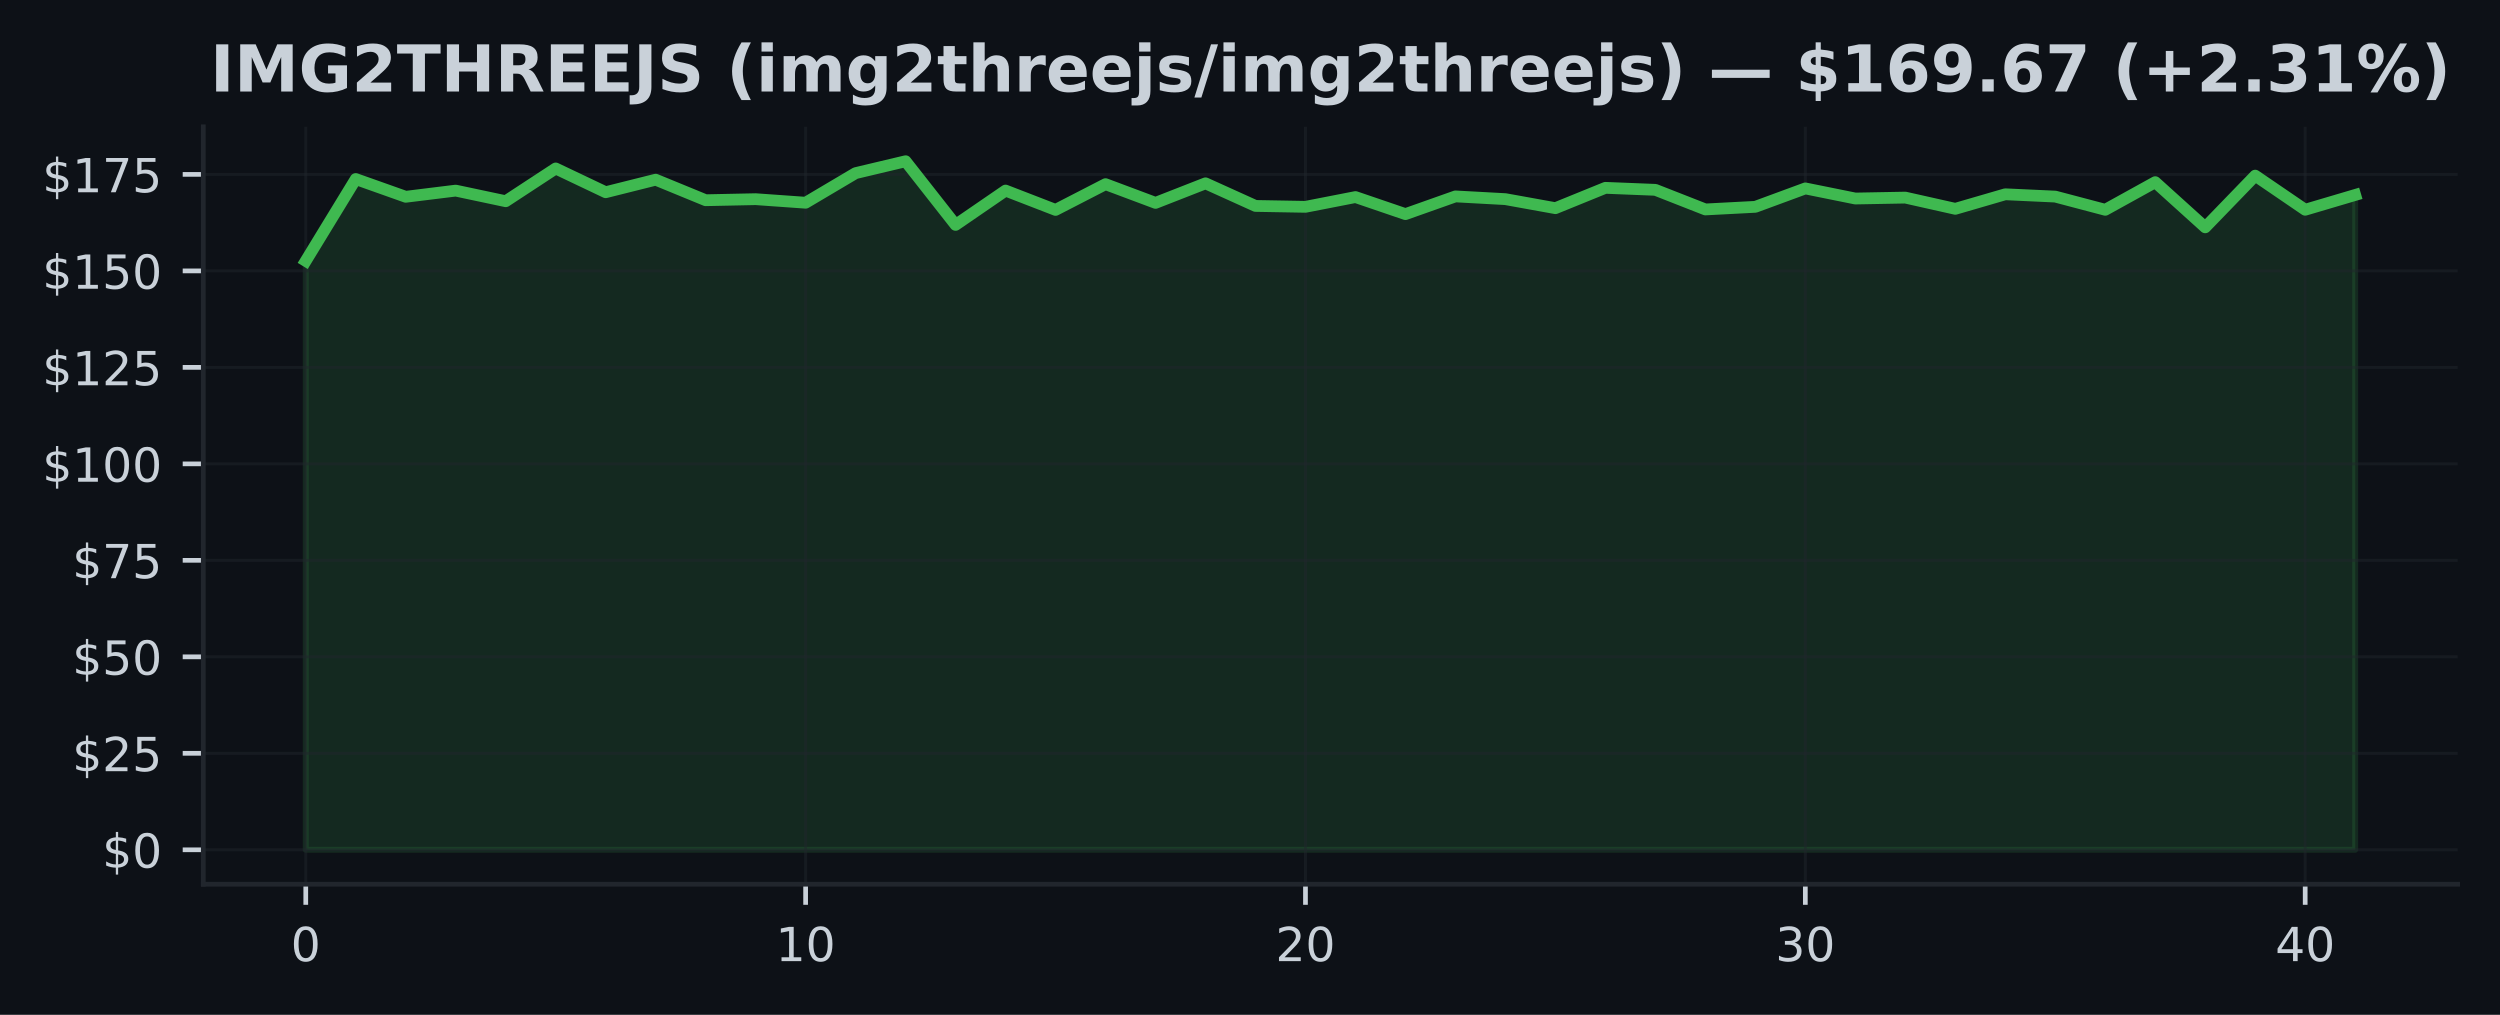
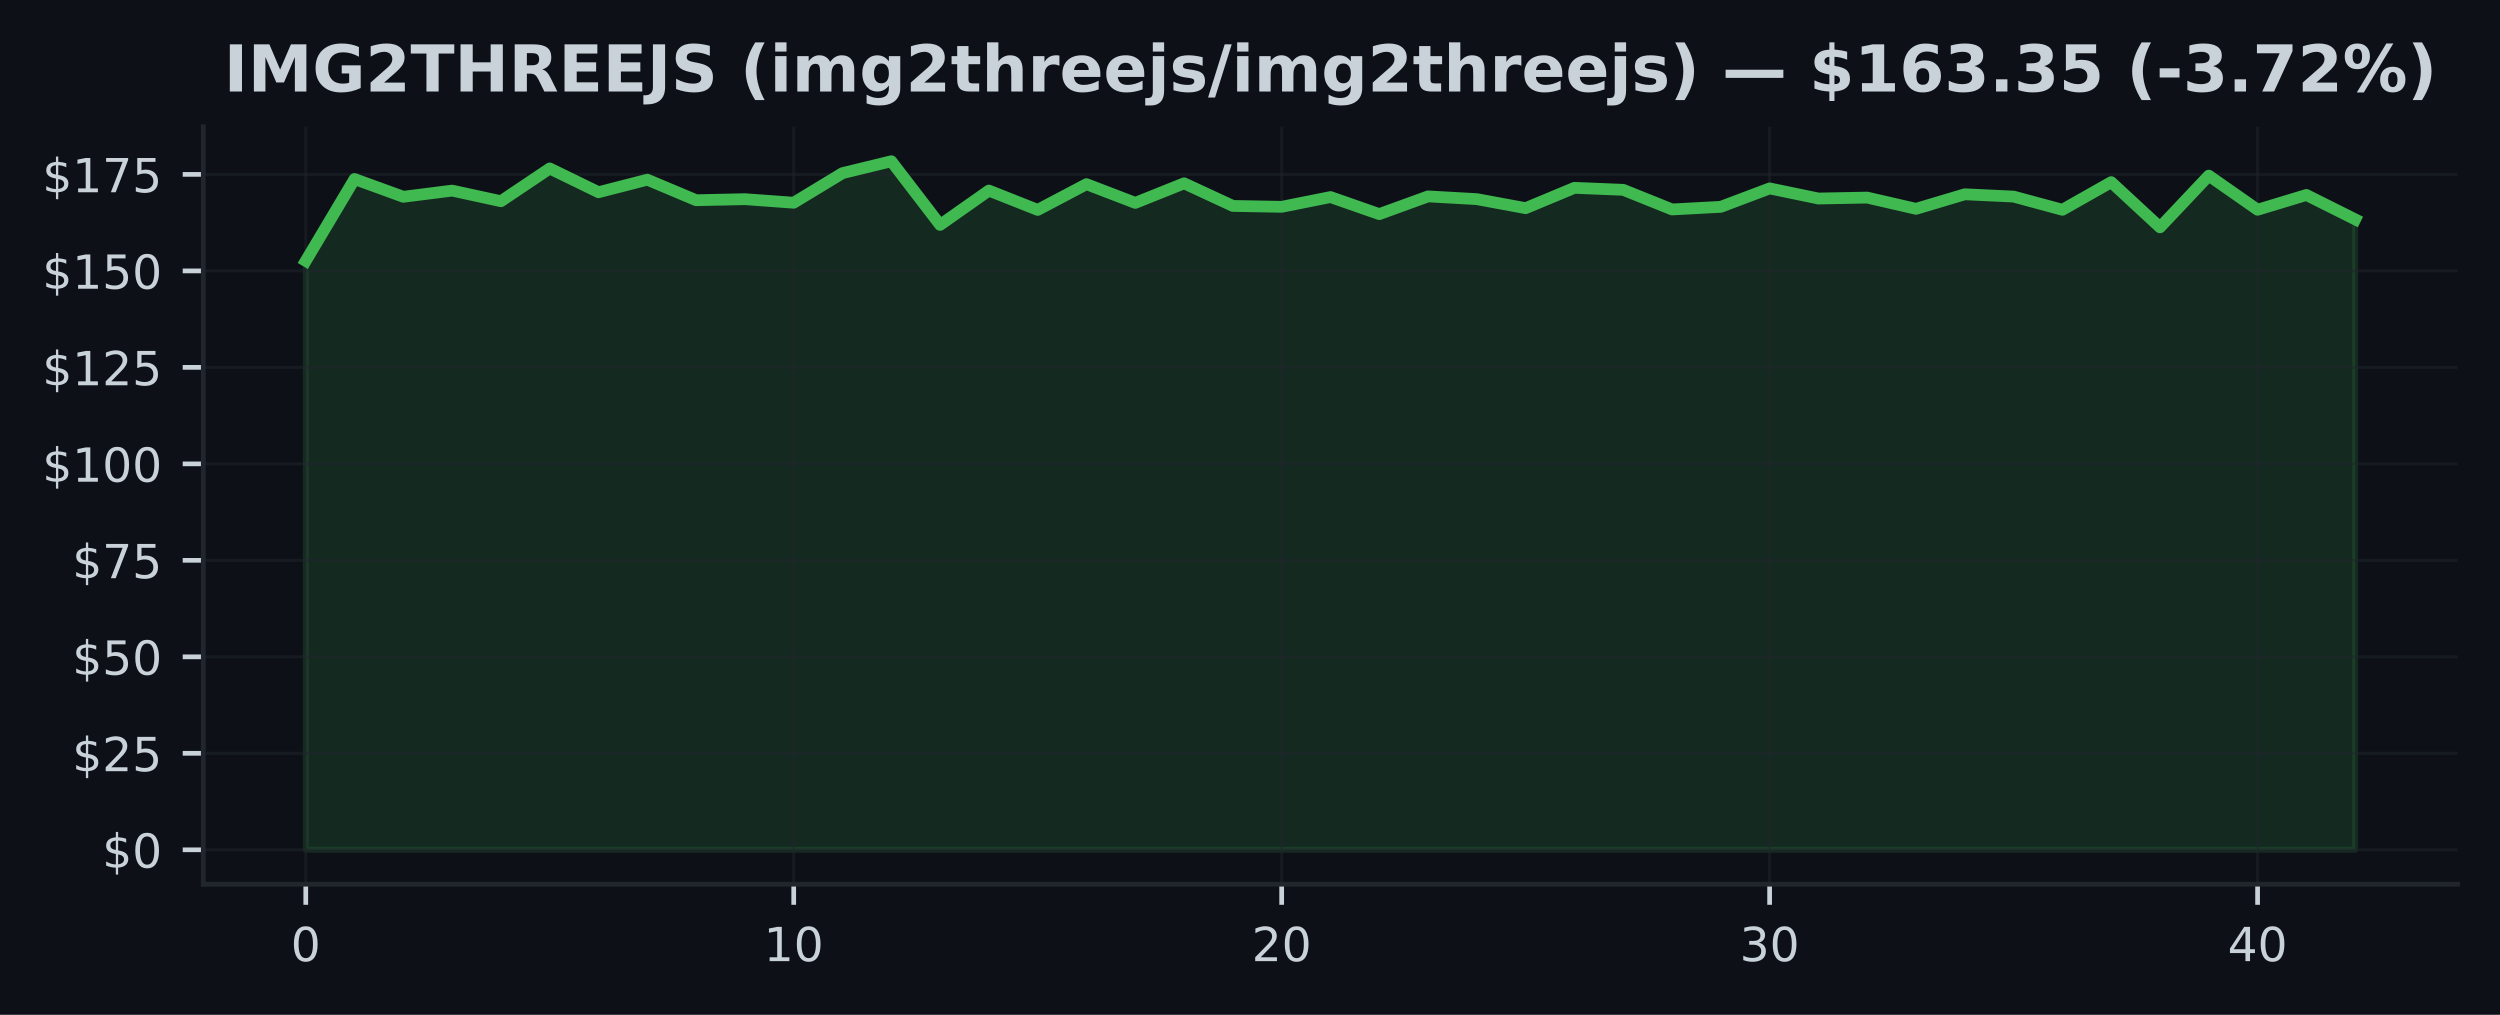
<svg xmlns="http://www.w3.org/2000/svg" xmlns:xlink="http://www.w3.org/1999/xlink" width="425pt" height="172.518pt" viewBox="0 0 425 172.518" version="1.1">
  <defs>
    <style type="text/css">*{stroke-linejoin: round; stroke-linecap: butt}</style>
  </defs>
  <g id="figure_1">
    <g id="patch_1">
      <path d="M 0 172.518  L 425 172.518  L 425 0  L 0 0  z " style="fill: #0d1117" />
    </g>
    <g id="axes_1">
      <g id="patch_2">
        <path d="M 34.56 150.318  L 417.8 150.318  L 417.8 21.558  L 34.56 21.558  z " style="fill: #0d1117" />
      </g>
      <g id="FillBetweenPolyCollection_1">
        <defs>
-           <path id="md3e857bf17" d="M 51.98 -28.053  L 51.98 -128.16  L 60.478 -142.083  L 68.975 -139.065  L 77.473 -140.114  L 85.97 -138.31  L 94.468 -143.88  L 102.965 -139.839  L 111.463 -141.971  L 119.96 -138.481  L 128.458 -138.658  L 136.956 -138.054  L 145.453 -143.086  L 153.951 -145.107  L 162.448 -134.288  L 170.946 -140.121  L 179.443 -136.834  L 187.941 -141.21  L 196.439 -138.028  L 204.936 -141.354  L 213.434 -137.51  L 221.931 -137.359  L 230.429 -139.019  L 238.926 -136.119  L 247.424 -139.13  L 255.921 -138.664  L 264.419 -137.129  L 272.917 -140.587  L 281.414 -140.246  L 289.912 -136.913  L 298.409 -137.359  L 306.907 -140.488  L 315.404 -138.769  L 323.902 -138.927  L 332.4 -137.018  L 340.897 -139.491  L 349.395 -139.097  L 357.892 -136.854  L 366.39 -141.551  L 374.887 -133.875  L 383.385 -142.66  L 391.882 -136.86  L 400.38 -139.373  L 400.38 -28.053  L 400.38 -28.053  L 391.882 -28.053  L 383.385 -28.053  L 374.887 -28.053  L 366.39 -28.053  L 357.892 -28.053  L 349.395 -28.053  L 340.897 -28.053  L 332.4 -28.053  L 323.902 -28.053  L 315.404 -28.053  L 306.907 -28.053  L 298.409 -28.053  L 289.912 -28.053  L 281.414 -28.053  L 272.917 -28.053  L 264.419 -28.053  L 255.921 -28.053  L 247.424 -28.053  L 238.926 -28.053  L 230.429 -28.053  L 221.931 -28.053  L 213.434 -28.053  L 204.936 -28.053  L 196.439 -28.053  L 187.941 -28.053  L 179.443 -28.053  L 170.946 -28.053  L 162.448 -28.053  L 153.951 -28.053  L 145.453 -28.053  L 136.956 -28.053  L 128.458 -28.053  L 119.96 -28.053  L 111.463 -28.053  L 102.965 -28.053  L 94.468 -28.053  L 85.97 -28.053  L 77.473 -28.053  L 68.975 -28.053  L 60.478 -28.053  L 51.98 -28.053  z " style="stroke: #3fb950; stroke-opacity: 0.15" />
+           <path id="m9300ed0bd0" d="M 51.98 -28.053  L 51.98 -128.16  L 60.275 -142.083  L 68.57 -139.065  L 76.866 -140.114  L 85.161 -138.31  L 93.456 -143.88  L 101.751 -139.839  L 110.047 -141.971  L 118.342 -138.481  L 126.637 -138.658  L 134.932 -138.054  L 143.228 -143.086  L 151.523 -145.107  L 159.818 -134.288  L 168.113 -140.121  L 176.409 -136.834  L 184.704 -141.21  L 192.999 -138.028  L 201.294 -141.354  L 209.59 -137.51  L 217.885 -137.359  L 226.18 -139.019  L 234.475 -136.119  L 242.77 -139.13  L 251.066 -138.664  L 259.361 -137.129  L 267.656 -140.587  L 275.951 -140.246  L 284.247 -136.913  L 292.542 -137.359  L 300.837 -140.488  L 309.132 -138.769  L 317.428 -138.927  L 325.723 -137.018  L 334.018 -139.491  L 342.313 -139.097  L 350.609 -136.854  L 358.904 -141.551  L 367.199 -133.875  L 375.494 -142.66  L 383.79 -136.86  L 392.085 -139.373  L 400.38 -135.226  L 400.38 -28.053  L 400.38 -28.053  L 392.085 -28.053  L 383.79 -28.053  L 375.494 -28.053  L 367.199 -28.053  L 358.904 -28.053  L 350.609 -28.053  L 342.313 -28.053  L 334.018 -28.053  L 325.723 -28.053  L 317.428 -28.053  L 309.132 -28.053  L 300.837 -28.053  L 292.542 -28.053  L 284.247 -28.053  L 275.951 -28.053  L 267.656 -28.053  L 259.361 -28.053  L 251.066 -28.053  L 242.77 -28.053  L 234.475 -28.053  L 226.18 -28.053  L 217.885 -28.053  L 209.59 -28.053  L 201.294 -28.053  L 192.999 -28.053  L 184.704 -28.053  L 176.409 -28.053  L 168.113 -28.053  L 159.818 -28.053  L 151.523 -28.053  L 143.228 -28.053  L 134.932 -28.053  L 126.637 -28.053  L 118.342 -28.053  L 110.047 -28.053  L 101.751 -28.053  L 93.456 -28.053  L 85.161 -28.053  L 76.866 -28.053  L 68.57 -28.053  L 60.275 -28.053  L 51.98 -28.053  z " style="stroke: #3fb950; stroke-opacity: 0.15" />
        </defs>
-         <g clip-path="url(#pb51c1e9054)">
-           <use xlink:href="#md3e857bf17" x="0" y="172.518" style="fill: #3fb950; fill-opacity: 0.15; stroke: #3fb950; stroke-opacity: 0.15" />
+         <g clip-path="url(#p57187bb197)">
+           <use xlink:href="#m9300ed0bd0" x="0" y="172.518" style="fill: #3fb950; fill-opacity: 0.15; stroke: #3fb950; stroke-opacity: 0.15" />
        </g>
      </g>
      <g id="matplotlib.axis_1">
        <g id="xtick_1">
          <g id="line2d_1">
-             <path d="M 51.98 150.318  L 51.98 21.558  " clip-path="url(#pb51c1e9054)" style="fill: none; stroke: #21262d; stroke-opacity: 0.5; stroke-width: 0.5; stroke-linecap: square" />
+             <path d="M 51.98 150.318  L 51.98 21.558  " clip-path="url(#p57187bb197)" style="fill: none; stroke: #21262d; stroke-opacity: 0.5; stroke-width: 0.5; stroke-linecap: square" />
          </g>
          <g id="line2d_2">
            <defs>
-               <path id="m9352daa80b" d="M 0 0  L 0 3.5  " style="stroke: #c9d1d9; stroke-width: 0.8" />
+               <path id="mcc1b4c537c" d="M 0 0  L 0 3.5  " style="stroke: #c9d1d9; stroke-width: 0.8" />
            </defs>
            <g>
-               <use xlink:href="#m9352daa80b" x="51.98" y="150.318" style="fill: #c9d1d9; stroke: #c9d1d9; stroke-width: 0.8" />
+               <use xlink:href="#mcc1b4c537c" x="51.98" y="150.318" style="fill: #c9d1d9; stroke: #c9d1d9; stroke-width: 0.8" />
            </g>
          </g>
          <g id="text_1">
            <g style="fill: #c9d1d9" transform="translate(49.435 163.3964) scale(0.08 -0.08)">
              <defs>
                <path id="DejaVuSans-13" d="M 2034 4250  Q 1547 4250 1301 3770  Q 1056 3291 1056 2328  Q 1056 1369 1301 889  Q 1547 409 2034 409  Q 2525 409 2770 889  Q 3016 1369 3016 2328  Q 3016 3291 2770 3770  Q 2525 4250 2034 4250  z M 2034 4750  Q 2819 4750 3233 4129  Q 3647 3509 3647 2328  Q 3647 1150 3233 529  Q 2819 -91 2034 -91  Q 1250 -91 836 529  Q 422 1150 422 2328  Q 422 3509 836 4129  Q 1250 4750 2034 4750  z " transform="scale(0.015625)" />
              </defs>
              <use xlink:href="#DejaVuSans-13" />
            </g>
          </g>
        </g>
        <g id="xtick_2">
          <g id="line2d_3">
-             <path d="M 136.956 150.318  L 136.956 21.558  " clip-path="url(#pb51c1e9054)" style="fill: none; stroke: #21262d; stroke-opacity: 0.5; stroke-width: 0.5; stroke-linecap: square" />
+             <path d="M 134.932 150.318  L 134.932 21.558  " clip-path="url(#p57187bb197)" style="fill: none; stroke: #21262d; stroke-opacity: 0.5; stroke-width: 0.5; stroke-linecap: square" />
          </g>
          <g id="line2d_4">
            <g>
-               <use xlink:href="#m9352daa80b" x="136.956" y="150.318" style="fill: #c9d1d9; stroke: #c9d1d9; stroke-width: 0.8" />
+               <use xlink:href="#mcc1b4c537c" x="134.932" y="150.318" style="fill: #c9d1d9; stroke: #c9d1d9; stroke-width: 0.8" />
            </g>
          </g>
          <g id="text_2">
-             <g style="fill: #c9d1d9" transform="translate(131.8656 163.3964) scale(0.08 -0.08)">
+             <g style="fill: #c9d1d9" transform="translate(129.8424 163.3964) scale(0.08 -0.08)">
              <defs>
                <path id="DejaVuSans-14" d="M 794 531  L 1825 531  L 1825 4091  L 703 3866  L 703 4441  L 1819 4666  L 2450 4666  L 2450 531  L 3481 531  L 3481 0  L 794 0  L 794 531  z " transform="scale(0.015625)" />
              </defs>
              <use xlink:href="#DejaVuSans-14" />
              <use xlink:href="#DejaVuSans-13" transform="translate(63.625 0)" />
            </g>
          </g>
        </g>
        <g id="xtick_3">
          <g id="line2d_5">
-             <path d="M 221.931 150.318  L 221.931 21.558  " clip-path="url(#pb51c1e9054)" style="fill: none; stroke: #21262d; stroke-opacity: 0.5; stroke-width: 0.5; stroke-linecap: square" />
+             <path d="M 217.885 150.318  L 217.885 21.558  " clip-path="url(#p57187bb197)" style="fill: none; stroke: #21262d; stroke-opacity: 0.5; stroke-width: 0.5; stroke-linecap: square" />
          </g>
          <g id="line2d_6">
            <g>
-               <use xlink:href="#m9352daa80b" x="221.931" y="150.318" style="fill: #c9d1d9; stroke: #c9d1d9; stroke-width: 0.8" />
+               <use xlink:href="#mcc1b4c537c" x="217.885" y="150.318" style="fill: #c9d1d9; stroke: #c9d1d9; stroke-width: 0.8" />
            </g>
          </g>
          <g id="text_3">
-             <g style="fill: #c9d1d9" transform="translate(216.8412 163.3964) scale(0.08 -0.08)">
+             <g style="fill: #c9d1d9" transform="translate(212.7948 163.3964) scale(0.08 -0.08)">
              <defs>
                <path id="DejaVuSans-15" d="M 1228 531  L 3431 531  L 3431 0  L 469 0  L 469 531  Q 828 903 1448 1529  Q 2069 2156 2228 2338  Q 2531 2678 2651 2914  Q 2772 3150 2772 3378  Q 2772 3750 2511 3984  Q 2250 4219 1831 4219  Q 1534 4219 1204 4116  Q 875 4013 500 3803  L 500 4441  Q 881 4594 1212 4672  Q 1544 4750 1819 4750  Q 2544 4750 2975 4387  Q 3406 4025 3406 3419  Q 3406 3131 3298 2873  Q 3191 2616 2906 2266  Q 2828 2175 2409 1742  Q 1991 1309 1228 531  z " transform="scale(0.015625)" />
              </defs>
              <use xlink:href="#DejaVuSans-15" />
              <use xlink:href="#DejaVuSans-13" transform="translate(63.625 0)" />
            </g>
          </g>
        </g>
        <g id="xtick_4">
          <g id="line2d_7">
-             <path d="M 306.907 150.318  L 306.907 21.558  " clip-path="url(#pb51c1e9054)" style="fill: none; stroke: #21262d; stroke-opacity: 0.5; stroke-width: 0.5; stroke-linecap: square" />
+             <path d="M 300.837 150.318  L 300.837 21.558  " clip-path="url(#p57187bb197)" style="fill: none; stroke: #21262d; stroke-opacity: 0.5; stroke-width: 0.5; stroke-linecap: square" />
          </g>
          <g id="line2d_8">
            <g>
-               <use xlink:href="#m9352daa80b" x="306.907" y="150.318" style="fill: #c9d1d9; stroke: #c9d1d9; stroke-width: 0.8" />
+               <use xlink:href="#mcc1b4c537c" x="300.837" y="150.318" style="fill: #c9d1d9; stroke: #c9d1d9; stroke-width: 0.8" />
            </g>
          </g>
          <g id="text_4">
-             <g style="fill: #c9d1d9" transform="translate(301.8168 163.3964) scale(0.08 -0.08)">
+             <g style="fill: #c9d1d9" transform="translate(295.7471 163.3964) scale(0.08 -0.08)">
              <defs>
                <path id="DejaVuSans-16" d="M 2597 2516  Q 3050 2419 3304 2112  Q 3559 1806 3559 1356  Q 3559 666 3084 287  Q 2609 -91 1734 -91  Q 1441 -91 1130 -33  Q 819 25 488 141  L 488 750  Q 750 597 1062 519  Q 1375 441 1716 441  Q 2309 441 2620 675  Q 2931 909 2931 1356  Q 2931 1769 2642 2001  Q 2353 2234 1838 2234  L 1294 2234  L 1294 2753  L 1863 2753  Q 2328 2753 2575 2939  Q 2822 3125 2822 3475  Q 2822 3834 2567 4026  Q 2313 4219 1838 4219  Q 1578 4219 1281 4162  Q 984 4106 628 3988  L 628 4550  Q 988 4650 1302 4700  Q 1616 4750 1894 4750  Q 2613 4750 3031 4423  Q 3450 4097 3450 3541  Q 3450 3153 3228 2886  Q 3006 2619 2597 2516  z " transform="scale(0.015625)" />
              </defs>
              <use xlink:href="#DejaVuSans-16" />
              <use xlink:href="#DejaVuSans-13" transform="translate(63.625 0)" />
            </g>
          </g>
        </g>
        <g id="xtick_5">
          <g id="line2d_9">
-             <path d="M 391.882 150.318  L 391.882 21.558  " clip-path="url(#pb51c1e9054)" style="fill: none; stroke: #21262d; stroke-opacity: 0.5; stroke-width: 0.5; stroke-linecap: square" />
+             <path d="M 383.79 150.318  L 383.79 21.558  " clip-path="url(#p57187bb197)" style="fill: none; stroke: #21262d; stroke-opacity: 0.5; stroke-width: 0.5; stroke-linecap: square" />
          </g>
          <g id="line2d_10">
            <g>
-               <use xlink:href="#m9352daa80b" x="391.882" y="150.318" style="fill: #c9d1d9; stroke: #c9d1d9; stroke-width: 0.8" />
+               <use xlink:href="#mcc1b4c537c" x="383.79" y="150.318" style="fill: #c9d1d9; stroke: #c9d1d9; stroke-width: 0.8" />
            </g>
          </g>
          <g id="text_5">
-             <g style="fill: #c9d1d9" transform="translate(386.7924 163.3964) scale(0.08 -0.08)">
+             <g style="fill: #c9d1d9" transform="translate(378.6995 163.3964) scale(0.08 -0.08)">
              <defs>
                <path id="DejaVuSans-17" d="M 2419 4116  L 825 1625  L 2419 1625  L 2419 4116  z M 2253 4666  L 3047 4666  L 3047 1625  L 3713 1625  L 3713 1100  L 3047 1100  L 3047 0  L 2419 0  L 2419 1100  L 313 1100  L 313 1709  L 2253 4666  z " transform="scale(0.015625)" />
              </defs>
              <use xlink:href="#DejaVuSans-17" />
              <use xlink:href="#DejaVuSans-13" transform="translate(63.625 0)" />
            </g>
          </g>
        </g>
      </g>
      <g id="matplotlib.axis_2">
        <g id="ytick_1">
          <g id="line2d_11">
-             <path d="M 34.56 144.466  L 417.8 144.466  " clip-path="url(#pb51c1e9054)" style="fill: none; stroke: #21262d; stroke-opacity: 0.5; stroke-width: 0.5; stroke-linecap: square" />
+             <path d="M 34.56 144.466  L 417.8 144.466  " clip-path="url(#p57187bb197)" style="fill: none; stroke: #21262d; stroke-opacity: 0.5; stroke-width: 0.5; stroke-linecap: square" />
          </g>
          <g id="line2d_12">
            <defs>
-               <path id="m38f0ea13d7" d="M 0 0  L -3.5 0  " style="stroke: #c9d1d9; stroke-width: 0.8" />
+               <path id="m0fb16a7b4f" d="M 0 0  L -3.5 0  " style="stroke: #c9d1d9; stroke-width: 0.8" />
            </defs>
            <g>
-               <use xlink:href="#m38f0ea13d7" x="34.56" y="144.466" style="fill: #c9d1d9; stroke: #c9d1d9; stroke-width: 0.8" />
+               <use xlink:href="#m0fb16a7b4f" x="34.56" y="144.466" style="fill: #c9d1d9; stroke: #c9d1d9; stroke-width: 0.8" />
            </g>
          </g>
          <g id="text_6">
            <g style="fill: #c9d1d9" transform="translate(17.38 147.5049) scale(0.08 -0.08)">
              <defs>
                <path id="DejaVuSans-7" d="M 2163 -941  L 1850 -941  L 1847 0  Q 1519 6 1191 76  Q 863 147 531 288  L 531 850  Q 850 650 1176 548  Q 1503 447 1850 444  L 1850 1869  Q 1159 1981 845 2250  Q 531 2519 531 2988  Q 531 3497 872 3790  Q 1213 4084 1850 4128  L 1850 4863  L 2163 4863  L 2163 4138  Q 2453 4125 2725 4076  Q 2997 4028 3256 3944  L 3256 3397  Q 2997 3528 2723 3600  Q 2450 3672 2163 3684  L 2163 2350  Q 2872 2241 3206 1959  Q 3541 1678 3541 1191  Q 3541 663 3186 358  Q 2831 53 2163 6  L 2163 -941  z M 1850 2406  L 1850 3688  Q 1488 3647 1297 3481  Q 1106 3316 1106 3041  Q 1106 2772 1282 2622  Q 1459 2472 1850 2406  z M 2163 1806  L 2163 453  Q 2559 506 2761 678  Q 2963 850 2963 1131  Q 2963 1406 2770 1568  Q 2578 1731 2163 1806  z " transform="scale(0.015625)" />
              </defs>
              <use xlink:href="#DejaVuSans-7" />
              <use xlink:href="#DejaVuSans-13" transform="translate(63.625 0)" />
            </g>
          </g>
        </g>
        <g id="ytick_2">
          <g id="line2d_13">
-             <path d="M 34.56 128.063  L 417.8 128.063  " clip-path="url(#pb51c1e9054)" style="fill: none; stroke: #21262d; stroke-opacity: 0.5; stroke-width: 0.5; stroke-linecap: square" />
+             <path d="M 34.56 128.063  L 417.8 128.063  " clip-path="url(#p57187bb197)" style="fill: none; stroke: #21262d; stroke-opacity: 0.5; stroke-width: 0.5; stroke-linecap: square" />
          </g>
          <g id="line2d_14">
            <g>
-               <use xlink:href="#m38f0ea13d7" x="34.56" y="128.063" style="fill: #c9d1d9; stroke: #c9d1d9; stroke-width: 0.8" />
+               <use xlink:href="#m0fb16a7b4f" x="34.56" y="128.063" style="fill: #c9d1d9; stroke: #c9d1d9; stroke-width: 0.8" />
            </g>
          </g>
          <g id="text_7">
            <g style="fill: #c9d1d9" transform="translate(12.29 131.1025) scale(0.08 -0.08)">
              <defs>
                <path id="DejaVuSans-18" d="M 691 4666  L 3169 4666  L 3169 4134  L 1269 4134  L 1269 2991  Q 1406 3038 1543 3061  Q 1681 3084 1819 3084  Q 2600 3084 3056 2656  Q 3513 2228 3513 1497  Q 3513 744 3044 326  Q 2575 -91 1722 -91  Q 1428 -91 1123 -41  Q 819 9 494 109  L 494 744  Q 775 591 1075 516  Q 1375 441 1709 441  Q 2250 441 2565 725  Q 2881 1009 2881 1497  Q 2881 1984 2565 2268  Q 2250 2553 1709 2553  Q 1456 2553 1204 2497  Q 953 2441 691 2322  L 691 4666  z " transform="scale(0.015625)" />
              </defs>
              <use xlink:href="#DejaVuSans-7" />
              <use xlink:href="#DejaVuSans-15" transform="translate(63.625 0)" />
              <use xlink:href="#DejaVuSans-18" transform="translate(127.25 0)" />
            </g>
          </g>
        </g>
        <g id="ytick_3">
          <g id="line2d_15">
-             <path d="M 34.56 111.661  L 417.8 111.661  " clip-path="url(#pb51c1e9054)" style="fill: none; stroke: #21262d; stroke-opacity: 0.5; stroke-width: 0.5; stroke-linecap: square" />
+             <path d="M 34.56 111.661  L 417.8 111.661  " clip-path="url(#p57187bb197)" style="fill: none; stroke: #21262d; stroke-opacity: 0.5; stroke-width: 0.5; stroke-linecap: square" />
          </g>
          <g id="line2d_16">
            <g>
-               <use xlink:href="#m38f0ea13d7" x="34.56" y="111.661" style="fill: #c9d1d9; stroke: #c9d1d9; stroke-width: 0.8" />
+               <use xlink:href="#m0fb16a7b4f" x="34.56" y="111.661" style="fill: #c9d1d9; stroke: #c9d1d9; stroke-width: 0.8" />
            </g>
          </g>
          <g id="text_8">
            <g style="fill: #c9d1d9" transform="translate(12.29 114.7) scale(0.08 -0.08)">
              <use xlink:href="#DejaVuSans-7" />
              <use xlink:href="#DejaVuSans-18" transform="translate(63.625 0)" />
              <use xlink:href="#DejaVuSans-13" transform="translate(127.25 0)" />
            </g>
          </g>
        </g>
        <g id="ytick_4">
          <g id="line2d_17">
-             <path d="M 34.56 95.258  L 417.8 95.258  " clip-path="url(#pb51c1e9054)" style="fill: none; stroke: #21262d; stroke-opacity: 0.5; stroke-width: 0.5; stroke-linecap: square" />
+             <path d="M 34.56 95.258  L 417.8 95.258  " clip-path="url(#p57187bb197)" style="fill: none; stroke: #21262d; stroke-opacity: 0.5; stroke-width: 0.5; stroke-linecap: square" />
          </g>
          <g id="line2d_18">
            <g>
-               <use xlink:href="#m38f0ea13d7" x="34.56" y="95.258" style="fill: #c9d1d9; stroke: #c9d1d9; stroke-width: 0.8" />
+               <use xlink:href="#m0fb16a7b4f" x="34.56" y="95.258" style="fill: #c9d1d9; stroke: #c9d1d9; stroke-width: 0.8" />
            </g>
          </g>
          <g id="text_9">
            <g style="fill: #c9d1d9" transform="translate(12.29 98.29754) scale(0.08 -0.08)">
              <defs>
                <path id="DejaVuSans-1a" d="M 525 4666  L 3525 4666  L 3525 4397  L 1831 0  L 1172 0  L 2766 4134  L 525 4134  L 525 4666  z " transform="scale(0.015625)" />
              </defs>
              <use xlink:href="#DejaVuSans-7" />
              <use xlink:href="#DejaVuSans-1a" transform="translate(63.625 0)" />
              <use xlink:href="#DejaVuSans-18" transform="translate(127.25 0)" />
            </g>
          </g>
        </g>
        <g id="ytick_5">
          <g id="line2d_19">
-             <path d="M 34.56 78.856  L 417.8 78.856  " clip-path="url(#pb51c1e9054)" style="fill: none; stroke: #21262d; stroke-opacity: 0.5; stroke-width: 0.5; stroke-linecap: square" />
+             <path d="M 34.56 78.856  L 417.8 78.856  " clip-path="url(#p57187bb197)" style="fill: none; stroke: #21262d; stroke-opacity: 0.5; stroke-width: 0.5; stroke-linecap: square" />
          </g>
          <g id="line2d_20">
            <g>
-               <use xlink:href="#m38f0ea13d7" x="34.56" y="78.856" style="fill: #c9d1d9; stroke: #c9d1d9; stroke-width: 0.8" />
+               <use xlink:href="#m0fb16a7b4f" x="34.56" y="78.856" style="fill: #c9d1d9; stroke: #c9d1d9; stroke-width: 0.8" />
            </g>
          </g>
          <g id="text_10">
            <g style="fill: #c9d1d9" transform="translate(7.2 81.89507) scale(0.08 -0.08)">
              <use xlink:href="#DejaVuSans-7" />
              <use xlink:href="#DejaVuSans-14" transform="translate(63.625 0)" />
              <use xlink:href="#DejaVuSans-13" transform="translate(127.25 0)" />
              <use xlink:href="#DejaVuSans-13" transform="translate(190.875 0)" />
            </g>
          </g>
        </g>
        <g id="ytick_6">
          <g id="line2d_21">
-             <path d="M 34.56 62.453  L 417.8 62.453  " clip-path="url(#pb51c1e9054)" style="fill: none; stroke: #21262d; stroke-opacity: 0.5; stroke-width: 0.5; stroke-linecap: square" />
+             <path d="M 34.56 62.453  L 417.8 62.453  " clip-path="url(#p57187bb197)" style="fill: none; stroke: #21262d; stroke-opacity: 0.5; stroke-width: 0.5; stroke-linecap: square" />
          </g>
          <g id="line2d_22">
            <g>
-               <use xlink:href="#m38f0ea13d7" x="34.56" y="62.453" style="fill: #c9d1d9; stroke: #c9d1d9; stroke-width: 0.8" />
+               <use xlink:href="#m0fb16a7b4f" x="34.56" y="62.453" style="fill: #c9d1d9; stroke: #c9d1d9; stroke-width: 0.8" />
            </g>
          </g>
          <g id="text_11">
            <g style="fill: #c9d1d9" transform="translate(7.2 65.49261) scale(0.08 -0.08)">
              <use xlink:href="#DejaVuSans-7" />
              <use xlink:href="#DejaVuSans-14" transform="translate(63.625 0)" />
              <use xlink:href="#DejaVuSans-15" transform="translate(127.25 0)" />
              <use xlink:href="#DejaVuSans-18" transform="translate(190.875 0)" />
            </g>
          </g>
        </g>
        <g id="ytick_7">
          <g id="line2d_23">
-             <path d="M 34.56 46.051  L 417.8 46.051  " clip-path="url(#pb51c1e9054)" style="fill: none; stroke: #21262d; stroke-opacity: 0.5; stroke-width: 0.5; stroke-linecap: square" />
+             <path d="M 34.56 46.051  L 417.8 46.051  " clip-path="url(#p57187bb197)" style="fill: none; stroke: #21262d; stroke-opacity: 0.5; stroke-width: 0.5; stroke-linecap: square" />
          </g>
          <g id="line2d_24">
            <g>
-               <use xlink:href="#m38f0ea13d7" x="34.56" y="46.051" style="fill: #c9d1d9; stroke: #c9d1d9; stroke-width: 0.8" />
+               <use xlink:href="#m0fb16a7b4f" x="34.56" y="46.051" style="fill: #c9d1d9; stroke: #c9d1d9; stroke-width: 0.8" />
            </g>
          </g>
          <g id="text_12">
            <g style="fill: #c9d1d9" transform="translate(7.2 49.09014) scale(0.08 -0.08)">
              <use xlink:href="#DejaVuSans-7" />
              <use xlink:href="#DejaVuSans-14" transform="translate(63.625 0)" />
              <use xlink:href="#DejaVuSans-18" transform="translate(127.25 0)" />
              <use xlink:href="#DejaVuSans-13" transform="translate(190.875 0)" />
            </g>
          </g>
        </g>
        <g id="ytick_8">
          <g id="line2d_25">
-             <path d="M 34.56 29.648  L 417.8 29.648  " clip-path="url(#pb51c1e9054)" style="fill: none; stroke: #21262d; stroke-opacity: 0.5; stroke-width: 0.5; stroke-linecap: square" />
+             <path d="M 34.56 29.648  L 417.8 29.648  " clip-path="url(#p57187bb197)" style="fill: none; stroke: #21262d; stroke-opacity: 0.5; stroke-width: 0.5; stroke-linecap: square" />
          </g>
          <g id="line2d_26">
            <g>
-               <use xlink:href="#m38f0ea13d7" x="34.56" y="29.648" style="fill: #c9d1d9; stroke: #c9d1d9; stroke-width: 0.8" />
+               <use xlink:href="#m0fb16a7b4f" x="34.56" y="29.648" style="fill: #c9d1d9; stroke: #c9d1d9; stroke-width: 0.8" />
            </g>
          </g>
          <g id="text_13">
            <g style="fill: #c9d1d9" transform="translate(7.2 32.68768) scale(0.08 -0.08)">
              <use xlink:href="#DejaVuSans-7" />
              <use xlink:href="#DejaVuSans-14" transform="translate(63.625 0)" />
              <use xlink:href="#DejaVuSans-1a" transform="translate(127.25 0)" />
              <use xlink:href="#DejaVuSans-18" transform="translate(190.875 0)" />
            </g>
          </g>
        </g>
      </g>
      <g id="line2d_27">
-         <path d="M 51.98 44.358  L 60.478 30.436  L 68.975 33.454  L 77.473 32.404  L 85.97 34.208  L 94.468 28.638  L 102.965 32.679  L 111.463 30.547  L 119.96 34.038  L 128.458 33.86  L 136.956 34.464  L 145.453 29.432  L 153.951 27.411  L 162.448 38.23  L 170.946 32.397  L 179.443 35.684  L 187.941 31.308  L 196.439 34.49  L 204.936 31.164  L 213.434 35.009  L 221.931 35.16  L 230.429 33.5  L 238.926 36.4  L 247.424 33.388  L 255.921 33.854  L 264.419 35.389  L 272.917 31.932  L 281.414 32.273  L 289.912 35.606  L 298.409 35.16  L 306.907 32.03  L 315.404 33.749  L 323.902 33.591  L 332.4 35.501  L 340.897 33.027  L 349.395 33.421  L 357.892 35.665  L 366.39 30.967  L 374.887 38.643  L 383.385 29.858  L 391.882 35.658  L 400.38 33.145  " clip-path="url(#pb51c1e9054)" style="fill: none; stroke: #3fb950; stroke-width: 2; stroke-linecap: square" />
+         <path d="M 51.98 44.358  L 60.275 30.436  L 68.57 33.454  L 76.866 32.404  L 85.161 34.208  L 93.456 28.638  L 101.751 32.679  L 110.047 30.547  L 118.342 34.038  L 126.637 33.86  L 134.932 34.464  L 143.228 29.432  L 151.523 27.411  L 159.818 38.23  L 168.113 32.397  L 176.409 35.684  L 184.704 31.308  L 192.999 34.49  L 201.294 31.164  L 209.59 35.009  L 217.885 35.16  L 226.18 33.5  L 234.475 36.4  L 242.77 33.388  L 251.066 33.854  L 259.361 35.389  L 267.656 31.932  L 275.951 32.273  L 284.247 35.606  L 292.542 35.16  L 300.837 32.03  L 309.132 33.749  L 317.428 33.591  L 325.723 35.501  L 334.018 33.027  L 342.313 33.421  L 350.609 35.665  L 358.904 30.967  L 367.199 38.643  L 375.494 29.858  L 383.79 35.658  L 392.085 33.145  L 400.38 37.292  " clip-path="url(#p57187bb197)" style="fill: none; stroke: #3fb950; stroke-width: 2; stroke-linecap: square" />
      </g>
      <g id="patch_3">
        <path d="M 34.56 150.318  L 34.56 21.558  " style="fill: none; stroke: #21262d; stroke-width: 0.8; stroke-linejoin: miter; stroke-linecap: square" />
      </g>
      <g id="patch_4">
        <path d="M 34.56 150.318  L 417.8 150.318  " style="fill: none; stroke: #21262d; stroke-width: 0.8; stroke-linejoin: miter; stroke-linecap: square" />
      </g>
      <g id="text_14">
-         <g style="fill: #c9d1d9" transform="translate(35.73305 15.55828) scale(0.11 -0.11)">
+         <g style="fill: #c9d1d9" transform="translate(38.05938 15.55828) scale(0.11 -0.11)">
          <defs>
            <path id="DejaVuSans-Bold-2c" d="M 588 4666  L 1791 4666  L 1791 0  L 588 0  L 588 4666  z " transform="scale(0.015625)" />
            <path id="DejaVuSans-Bold-30" d="M 588 4666  L 2119 4666  L 3181 2169  L 4250 4666  L 5778 4666  L 5778 0  L 4641 0  L 4641 3413  L 3566 897  L 2803 897  L 1728 3413  L 1728 0  L 588 0  L 588 4666  z " transform="scale(0.015625)" />
            <path id="DejaVuSans-Bold-2a" d="M 4781 347  Q 4331 128 3847 18  Q 3363 -91 2847 -91  Q 1681 -91 1000 561  Q 319 1213 319 2328  Q 319 3456 1012 4103  Q 1706 4750 2913 4750  Q 3378 4750 3804 4662  Q 4231 4575 4609 4403  L 4609 3438  Q 4219 3659 3833 3768  Q 3447 3878 3059 3878  Q 2341 3878 1952 3476  Q 1563 3075 1563 2328  Q 1563 1588 1938 1184  Q 2313 781 3003 781  Q 3191 781 3352 804  Q 3513 828 3641 878  L 3641 1784  L 2906 1784  L 2906 2591  L 4781 2591  L 4781 347  z " transform="scale(0.015625)" />
            <path id="DejaVuSans-Bold-15" d="M 1844 884  L 3897 884  L 3897 0  L 506 0  L 506 884  L 2209 2388  Q 2438 2594 2547 2791  Q 2656 2988 2656 3200  Q 2656 3528 2436 3728  Q 2216 3928 1850 3928  Q 1569 3928 1234 3808  Q 900 3688 519 3450  L 519 4475  Q 925 4609 1322 4679  Q 1719 4750 2100 4750  Q 2938 4750 3402 4381  Q 3866 4013 3866 3353  Q 3866 2972 3669 2642  Q 3472 2313 2841 1759  L 1844 884  z " transform="scale(0.015625)" />
            <path id="DejaVuSans-Bold-37" d="M 31 4666  L 4331 4666  L 4331 3756  L 2784 3756  L 2784 0  L 1581 0  L 1581 3756  L 31 3756  L 31 4666  z " transform="scale(0.015625)" />
            <path id="DejaVuSans-Bold-2b" d="M 588 4666  L 1791 4666  L 1791 2888  L 3566 2888  L 3566 4666  L 4769 4666  L 4769 0  L 3566 0  L 3566 1978  L 1791 1978  L 1791 0  L 588 0  L 588 4666  z " transform="scale(0.015625)" />
            <path id="DejaVuSans-Bold-35" d="M 2297 2597  Q 2675 2597 2839 2737  Q 3003 2878 3003 3200  Q 3003 3519 2839 3656  Q 2675 3794 2297 3794  L 1791 3794  L 1791 2597  L 2297 2597  z M 1791 1766  L 1791 0  L 588 0  L 588 4666  L 2425 4666  Q 3347 4666 3776 4356  Q 4206 4047 4206 3378  Q 4206 2916 3982 2619  Q 3759 2322 3309 2181  Q 3556 2125 3751 1926  Q 3947 1728 4147 1325  L 4800 0  L 3519 0  L 2950 1159  Q 2778 1509 2601 1637  Q 2425 1766 2131 1766  L 1791 1766  z " transform="scale(0.015625)" />
            <path id="DejaVuSans-Bold-28" d="M 588 4666  L 3834 4666  L 3834 3756  L 1791 3756  L 1791 2888  L 3713 2888  L 3713 1978  L 1791 1978  L 1791 909  L 3903 909  L 3903 0  L 588 0  L 588 4666  z " transform="scale(0.015625)" />
            <path id="DejaVuSans-Bold-2d" d="M 588 4666  L 1791 4666  L 1791 453  Q 1791 -419 1317 -850  Q 844 -1281 -116 -1281  L -359 -1281  L -359 -372  L -172 -372  Q 203 -372 395 -162  Q 588 47 588 453  L 588 4666  z " transform="scale(0.015625)" />
            <path id="DejaVuSans-Bold-36" d="M 3834 4519  L 3834 3531  Q 3450 3703 3084 3790  Q 2719 3878 2394 3878  Q 1963 3878 1756 3759  Q 1550 3641 1550 3391  Q 1550 3203 1689 3098  Q 1828 2994 2194 2919  L 2706 2816  Q 3484 2659 3812 2340  Q 4141 2022 4141 1434  Q 4141 663 3683 286  Q 3225 -91 2284 -91  Q 1841 -91 1394 -6  Q 947 78 500 244  L 500 1259  Q 947 1022 1364 901  Q 1781 781 2169 781  Q 2563 781 2772 912  Q 2981 1044 2981 1288  Q 2981 1506 2839 1625  Q 2697 1744 2272 1838  L 1806 1941  Q 1106 2091 782 2419  Q 459 2747 459 3303  Q 459 4000 909 4375  Q 1359 4750 2203 4750  Q 2588 4750 2994 4692  Q 3400 4634 3834 4519  z " transform="scale(0.015625)" />
            <path id="DejaVuSans-Bold-3" transform="scale(0.015625)" />
            <path id="DejaVuSans-Bold-b" d="M 2413 -844  L 1484 -844  Q 1006 -72 778 623  Q 550 1319 550 2003  Q 550 2688 779 3389  Q 1009 4091 1484 4856  L 2413 4856  Q 2013 4116 1813 3408  Q 1613 2700 1613 2009  Q 1613 1319 1811 609  Q 2009 -100 2413 -844  z " transform="scale(0.015625)" />
            <path id="DejaVuSans-Bold-4c" d="M 538 3500  L 1656 3500  L 1656 0  L 538 0  L 538 3500  z M 538 4863  L 1656 4863  L 1656 3950  L 538 3950  L 538 4863  z " transform="scale(0.015625)" />
            <path id="DejaVuSans-Bold-50" d="M 3781 2919  Q 3994 3244 4286 3414  Q 4578 3584 4928 3584  Q 5531 3584 5847 3212  Q 6163 2841 6163 2131  L 6163 0  L 5038 0  L 5038 1825  Q 5041 1866 5042 1909  Q 5044 1953 5044 2034  Q 5044 2406 4934 2573  Q 4825 2741 4581 2741  Q 4263 2741 4089 2478  Q 3916 2216 3909 1719  L 3909 0  L 2784 0  L 2784 1825  Q 2784 2406 2684 2573  Q 2584 2741 2328 2741  Q 2006 2741 1831 2477  Q 1656 2213 1656 1722  L 1656 0  L 531 0  L 531 3500  L 1656 3500  L 1656 2988  Q 1863 3284 2130 3434  Q 2397 3584 2719 3584  Q 3081 3584 3359 3409  Q 3638 3234 3781 2919  z " transform="scale(0.015625)" />
            <path id="DejaVuSans-Bold-4a" d="M 2919 594  Q 2688 288 2409 144  Q 2131 0 1766 0  Q 1125 0 706 504  Q 288 1009 288 1791  Q 288 2575 706 3076  Q 1125 3578 1766 3578  Q 2131 3578 2409 3434  Q 2688 3291 2919 2981  L 2919 3500  L 4044 3500  L 4044 353  Q 4044 -491 3511 -936  Q 2978 -1381 1966 -1381  Q 1638 -1381 1331 -1331  Q 1025 -1281 716 -1178  L 716 -306  Q 1009 -475 1290 -558  Q 1572 -641 1856 -641  Q 2406 -641 2662 -400  Q 2919 -159 2919 353  L 2919 594  z M 2181 2772  Q 1834 2772 1640 2515  Q 1447 2259 1447 1791  Q 1447 1309 1634 1061  Q 1822 813 2181 813  Q 2531 813 2725 1069  Q 2919 1325 2919 1791  Q 2919 2259 2725 2515  Q 2531 2772 2181 2772  z " transform="scale(0.015625)" />
            <path id="DejaVuSans-Bold-57" d="M 1759 4494  L 1759 3500  L 2913 3500  L 2913 2700  L 1759 2700  L 1759 1216  Q 1759 972 1856 886  Q 1953 800 2241 800  L 2816 800  L 2816 0  L 1856 0  Q 1194 0 917 276  Q 641 553 641 1216  L 641 2700  L 84 2700  L 84 3500  L 641 3500  L 641 4494  L 1759 4494  z " transform="scale(0.015625)" />
            <path id="DejaVuSans-Bold-4b" d="M 4056 2131  L 4056 0  L 2931 0  L 2931 347  L 2931 1625  Q 2931 2084 2911 2256  Q 2891 2428 2841 2509  Q 2775 2619 2662 2680  Q 2550 2741 2406 2741  Q 2056 2741 1856 2470  Q 1656 2200 1656 1722  L 1656 0  L 538 0  L 538 4863  L 1656 4863  L 1656 2988  Q 1909 3294 2193 3439  Q 2478 3584 2822 3584  Q 3428 3584 3742 3212  Q 4056 2841 4056 2131  z " transform="scale(0.015625)" />
            <path id="DejaVuSans-Bold-55" d="M 3138 2547  Q 2991 2616 2845 2648  Q 2700 2681 2553 2681  Q 2122 2681 1889 2404  Q 1656 2128 1656 1613  L 1656 0  L 538 0  L 538 3500  L 1656 3500  L 1656 2925  Q 1872 3269 2151 3426  Q 2431 3584 2822 3584  Q 2878 3584 2943 3579  Q 3009 3575 3134 3559  L 3138 2547  z " transform="scale(0.015625)" />
            <path id="DejaVuSans-Bold-48" d="M 4031 1759  L 4031 1441  L 1416 1441  Q 1456 1047 1700 850  Q 1944 653 2381 653  Q 2734 653 3104 758  Q 3475 863 3866 1075  L 3866 213  Q 3469 63 3072 -14  Q 2675 -91 2278 -91  Q 1328 -91 801 392  Q 275 875 275 1747  Q 275 2603 792 3093  Q 1309 3584 2216 3584  Q 3041 3584 3536 3087  Q 4031 2591 4031 1759  z M 2881 2131  Q 2881 2450 2695 2645  Q 2509 2841 2209 2841  Q 1884 2841 1681 2658  Q 1478 2475 1428 2131  L 2881 2131  z " transform="scale(0.015625)" />
            <path id="DejaVuSans-Bold-4d" d="M 538 3500  L 1656 3500  L 1656 63  Q 1656 -641 1318 -1011  Q 981 -1381 341 -1381  L -213 -1381  L -213 -647  L -19 -647  Q 300 -647 419 -503  Q 538 -359 538 63  L 538 3500  z M 538 4863  L 1656 4863  L 1656 3950  L 538 3950  L 538 4863  z " transform="scale(0.015625)" />
            <path id="DejaVuSans-Bold-56" d="M 3272 3391  L 3272 2541  Q 2913 2691 2578 2766  Q 2244 2841 1947 2841  Q 1628 2841 1473 2761  Q 1319 2681 1319 2516  Q 1319 2381 1436 2309  Q 1553 2238 1856 2203  L 2053 2175  Q 2913 2066 3209 1816  Q 3506 1566 3506 1031  Q 3506 472 3093 190  Q 2681 -91 1863 -91  Q 1516 -91 1145 -36  Q 775 19 384 128  L 384 978  Q 719 816 1070 734  Q 1422 653 1784 653  Q 2113 653 2278 743  Q 2444 834 2444 1013  Q 2444 1163 2330 1236  Q 2216 1309 1875 1350  L 1678 1375  Q 931 1469 631 1722  Q 331 1975 331 2491  Q 331 3047 712 3315  Q 1094 3584 1881 3584  Q 2191 3584 2531 3537  Q 2872 3491 3272 3391  z " transform="scale(0.015625)" />
            <path id="DejaVuSans-Bold-12" d="M 1644 4666  L 2338 4666  L 691 -594  L 0 -594  L 1644 4666  z " transform="scale(0.015625)" />
            <path id="DejaVuSans-Bold-c" d="M 513 -844  Q 913 -100 1113 609  Q 1313 1319 1313 2009  Q 1313 2700 1113 3408  Q 913 4116 513 4856  L 1441 4856  Q 1916 4091 2145 3389  Q 2375 2688 2375 2003  Q 2375 1319 2147 623  Q 1919 -72 1441 -844  L 513 -844  z " transform="scale(0.015625)" />
            <path id="DejaVuSans-Bold-af6" d="M 344 2156  L 6056 2156  L 6056 1350  L 344 1350  L 344 2156  z " transform="scale(0.015625)" />
            <path id="DejaVuSans-Bold-7" d="M 2484 -941  L 1978 -941  L 1975 0  Q 1584 16 1218 87  Q 853 159 506 288  L 506 1106  Q 866 922 1233 823  Q 1600 725 1978 713  L 1978 1684  L 1875 1703  Q 1128 1834 814 2115  Q 500 2397 500 2925  Q 500 3484 883 3798  Q 1266 4113 1975 4141  L 1978 4863  L 2484 4863  L 2484 4153  Q 2797 4128 3109 4075  Q 3422 4022 3738 3938  L 3738 3144  Q 3425 3275 3112 3348  Q 2800 3422 2484 3438  L 2484 2541  L 2584 2522  Q 3378 2397 3698 2105  Q 4019 1813 4019 1241  Q 4019 666 3637 358  Q 3256 50 2484 6  L 2484 -941  z M 1978 2613  L 1978 3428  Q 1756 3416 1623 3308  Q 1491 3200 1491 3034  Q 1491 2850 1612 2745  Q 1734 2641 1978 2613  z M 2484 1594  L 2484 725  Q 2756 728 2892 831  Q 3028 934 3028 1141  Q 3028 1353 2903 1458  Q 2778 1563 2484 1594  z " transform="scale(0.015625)" />
            <path id="DejaVuSans-Bold-14" d="M 750 831  L 1813 831  L 1813 3847  L 722 3622  L 722 4441  L 1806 4666  L 2950 4666  L 2950 831  L 4013 831  L 4013 0  L 750 0  L 750 831  z " transform="scale(0.015625)" />
            <path id="DejaVuSans-Bold-19" d="M 2316 2303  Q 2000 2303 1842 2098  Q 1684 1894 1684 1484  Q 1684 1075 1842 870  Q 2000 666 2316 666  Q 2634 666 2792 870  Q 2950 1075 2950 1484  Q 2950 1894 2792 2098  Q 2634 2303 2316 2303  z M 3803 4544  L 3803 3681  Q 3506 3822 3243 3889  Q 2981 3956 2731 3956  Q 2194 3956 1894 3657  Q 1594 3359 1544 2772  Q 1750 2925 1990 3001  Q 2231 3078 2516 3078  Q 3231 3078 3670 2659  Q 4109 2241 4109 1563  Q 4109 813 3618 361  Q 3128 -91 2303 -91  Q 1394 -91 895 523  Q 397 1138 397 2266  Q 397 3422 980 4083  Q 1563 4744 2578 4744  Q 2900 4744 3203 4694  Q 3506 4644 3803 4544  z " transform="scale(0.015625)" />
-             <path id="DejaVuSans-Bold-1c" d="M 641 103  L 641 966  Q 928 831 1190 764  Q 1453 697 1709 697  Q 2247 697 2547 995  Q 2847 1294 2900 1881  Q 2688 1725 2447 1647  Q 2206 1569 1925 1569  Q 1209 1569 770 1986  Q 331 2403 331 3084  Q 331 3838 820 4291  Q 1309 4744 2131 4744  Q 3044 4744 3544 4128  Q 4044 3513 4044 2388  Q 4044 1231 3459 570  Q 2875 -91 1856 -91  Q 1528 -91 1228 -42  Q 928 6 641 103  z M 2125 2350  Q 2441 2350 2600 2554  Q 2759 2759 2759 3169  Q 2759 3575 2600 3781  Q 2441 3988 2125 3988  Q 1809 3988 1650 3781  Q 1491 3575 1491 3169  Q 1491 2759 1650 2554  Q 1809 2350 2125 2350  z " transform="scale(0.015625)" />
+             <path id="DejaVuSans-Bold-16" d="M 2981 2516  Q 3453 2394 3698 2092  Q 3944 1791 3944 1325  Q 3944 631 3412 270  Q 2881 -91 1863 -91  Q 1503 -91 1142 -33  Q 781 25 428 141  L 428 1069  Q 766 900 1098 814  Q 1431 728 1753 728  Q 2231 728 2486 893  Q 2741 1059 2741 1369  Q 2741 1688 2480 1852  Q 2219 2016 1709 2016  L 1228 2016  L 1228 2791  L 1734 2791  Q 2188 2791 2409 2933  Q 2631 3075 2631 3366  Q 2631 3634 2415 3781  Q 2200 3928 1806 3928  Q 1516 3928 1219 3862  Q 922 3797 628 3669  L 628 4550  Q 984 4650 1334 4700  Q 1684 4750 2022 4750  Q 2931 4750 3382 4451  Q 3834 4153 3834 3553  Q 3834 3144 3618 2883  Q 3403 2622 2981 2516  z " transform="scale(0.015625)" />
            <path id="DejaVuSans-Bold-11" d="M 653 1209  L 1778 1209  L 1778 0  L 653 0  L 653 1209  z " transform="scale(0.015625)" />
+             <path id="DejaVuSans-Bold-18" d="M 678 4666  L 3669 4666  L 3669 3781  L 1638 3781  L 1638 3059  Q 1775 3097 1914 3117  Q 2053 3138 2203 3138  Q 3056 3138 3531 2711  Q 4006 2284 4006 1522  Q 4006 766 3489 337  Q 2972 -91 2053 -91  Q 1656 -91 1267 -14  Q 878 63 494 219  L 494 1166  Q 875 947 1217 837  Q 1559 728 1863 728  Q 2300 728 2551 942  Q 2803 1156 2803 1522  Q 2803 1891 2551 2103  Q 2300 2316 1863 2316  Q 1603 2316 1309 2248  Q 1016 2181 678 2041  L 678 4666  z " transform="scale(0.015625)" />
+             <path id="DejaVuSans-Bold-10" d="M 347 2297  L 2309 2297  L 2309 1388  L 347 1388  L 347 2297  z " transform="scale(0.015625)" />
            <path id="DejaVuSans-Bold-1a" d="M 428 4666  L 3944 4666  L 3944 3988  L 2125 0  L 953 0  L 2675 3781  L 428 3781  L 428 4666  z " transform="scale(0.015625)" />
-             <path id="DejaVuSans-Bold-e" d="M 3053 4013  L 3053 2375  L 4684 2375  L 4684 1638  L 3053 1638  L 3053 0  L 2309 0  L 2309 1638  L 678 1638  L 678 2375  L 2309 2375  L 2309 4013  L 3053 4013  z " transform="scale(0.015625)" />
-             <path id="DejaVuSans-Bold-16" d="M 2981 2516  Q 3453 2394 3698 2092  Q 3944 1791 3944 1325  Q 3944 631 3412 270  Q 2881 -91 1863 -91  Q 1503 -91 1142 -33  Q 781 25 428 141  L 428 1069  Q 766 900 1098 814  Q 1431 728 1753 728  Q 2231 728 2486 893  Q 2741 1059 2741 1369  Q 2741 1688 2480 1852  Q 2219 2016 1709 2016  L 1228 2016  L 1228 2791  L 1734 2791  Q 2188 2791 2409 2933  Q 2631 3075 2631 3366  Q 2631 3634 2415 3781  Q 2200 3928 1806 3928  Q 1516 3928 1219 3862  Q 922 3797 628 3669  L 628 4550  Q 984 4650 1334 4700  Q 1684 4750 2022 4750  Q 2931 4750 3382 4451  Q 3834 4153 3834 3553  Q 3834 3144 3618 2883  Q 3403 2622 2981 2516  z " transform="scale(0.015625)" />
            <path id="DejaVuSans-Bold-8" d="M 4959 1925  Q 4738 1925 4616 1733  Q 4494 1541 4494 1184  Q 4494 825 4614 633  Q 4734 441 4959 441  Q 5184 441 5303 633  Q 5422 825 5422 1184  Q 5422 1541 5301 1733  Q 5181 1925 4959 1925  z M 4959 2450  Q 5541 2450 5875 2112  Q 6209 1775 6209 1184  Q 6209 594 5875 251  Q 5541 -91 4959 -91  Q 4378 -91 4042 251  Q 3706 594 3706 1184  Q 3706 1772 4042 2111  Q 4378 2450 4959 2450  z M 2094 -91  L 1403 -91  L 4319 4750  L 5013 4750  L 2094 -91  z M 1453 4750  Q 2034 4750 2367 4411  Q 2700 4072 2700 3481  Q 2700 2891 2367 2550  Q 2034 2209 1453 2209  Q 872 2209 539 2550  Q 206 2891 206 3481  Q 206 4072 539 4411  Q 872 4750 1453 4750  z M 1453 4225  Q 1228 4225 1106 4031  Q 984 3838 984 3481  Q 984 3122 1106 2926  Q 1228 2731 1453 2731  Q 1678 2731 1798 2926  Q 1919 3122 1919 3481  Q 1919 3838 1797 4031  Q 1675 4225 1453 4225  z " transform="scale(0.015625)" />
          </defs>
          <use xlink:href="#DejaVuSans-Bold-2c" />
          <use xlink:href="#DejaVuSans-Bold-30" transform="translate(37.20312 0)" />
          <use xlink:href="#DejaVuSans-Bold-2a" transform="translate(136.7188 0)" />
          <use xlink:href="#DejaVuSans-Bold-15" transform="translate(218.7969 0)" />
          <use xlink:href="#DejaVuSans-Bold-37" transform="translate(288.375 0)" />
          <use xlink:href="#DejaVuSans-Bold-2b" transform="translate(356.5938 0)" />
          <use xlink:href="#DejaVuSans-Bold-35" transform="translate(440.2812 0)" />
          <use xlink:href="#DejaVuSans-Bold-28" transform="translate(517.2812 0)" />
          <use xlink:href="#DejaVuSans-Bold-28" transform="translate(585.5938 0)" />
          <use xlink:href="#DejaVuSans-Bold-2d" transform="translate(653.9062 0)" />
          <use xlink:href="#DejaVuSans-Bold-36" transform="translate(691.1094 0)" />
          <use xlink:href="#DejaVuSans-Bold-3" transform="translate(763.125 0)" />
          <use xlink:href="#DejaVuSans-Bold-b" transform="translate(797.9375 0)" />
          <use xlink:href="#DejaVuSans-Bold-4c" transform="translate(843.6406 0)" />
          <use xlink:href="#DejaVuSans-Bold-50" transform="translate(877.9219 0)" />
          <use xlink:href="#DejaVuSans-Bold-4a" transform="translate(982.125 0)" />
          <use xlink:href="#DejaVuSans-Bold-15" transform="translate(1053.703 0)" />
          <use xlink:href="#DejaVuSans-Bold-57" transform="translate(1123.281 0)" />
          <use xlink:href="#DejaVuSans-Bold-4b" transform="translate(1171.078 0)" />
          <use xlink:href="#DejaVuSans-Bold-55" transform="translate(1242.266 0)" />
          <use xlink:href="#DejaVuSans-Bold-48" transform="translate(1291.578 0)" />
          <use xlink:href="#DejaVuSans-Bold-48" transform="translate(1359.406 0)" />
          <use xlink:href="#DejaVuSans-Bold-4d" transform="translate(1427.234 0)" />
          <use xlink:href="#DejaVuSans-Bold-56" transform="translate(1461.516 0)" />
          <use xlink:href="#DejaVuSans-Bold-12" transform="translate(1521.031 0)" />
          <use xlink:href="#DejaVuSans-Bold-4c" transform="translate(1557.562 0)" />
          <use xlink:href="#DejaVuSans-Bold-50" transform="translate(1591.844 0)" />
          <use xlink:href="#DejaVuSans-Bold-4a" transform="translate(1696.047 0)" />
          <use xlink:href="#DejaVuSans-Bold-15" transform="translate(1767.625 0)" />
          <use xlink:href="#DejaVuSans-Bold-57" transform="translate(1837.203 0)" />
          <use xlink:href="#DejaVuSans-Bold-4b" transform="translate(1885 0)" />
          <use xlink:href="#DejaVuSans-Bold-55" transform="translate(1956.188 0)" />
          <use xlink:href="#DejaVuSans-Bold-48" transform="translate(2005.5 0)" />
          <use xlink:href="#DejaVuSans-Bold-48" transform="translate(2073.328 0)" />
          <use xlink:href="#DejaVuSans-Bold-4d" transform="translate(2141.156 0)" />
          <use xlink:href="#DejaVuSans-Bold-56" transform="translate(2175.438 0)" />
          <use xlink:href="#DejaVuSans-Bold-c" transform="translate(2234.953 0)" />
          <use xlink:href="#DejaVuSans-Bold-3" transform="translate(2280.656 0)" />
          <use xlink:href="#DejaVuSans-Bold-af6" transform="translate(2315.469 0)" />
          <use xlink:href="#DejaVuSans-Bold-3" transform="translate(2415.469 0)" />
          <use xlink:href="#DejaVuSans-Bold-7" transform="translate(2450.281 0)" />
          <use xlink:href="#DejaVuSans-Bold-14" transform="translate(2519.859 0)" />
          <use xlink:href="#DejaVuSans-Bold-19" transform="translate(2589.438 0)" />
-           <use xlink:href="#DejaVuSans-Bold-1c" transform="translate(2659.016 0)" />
+           <use xlink:href="#DejaVuSans-Bold-16" transform="translate(2659.016 0)" />
          <use xlink:href="#DejaVuSans-Bold-11" transform="translate(2728.594 0)" />
-           <use xlink:href="#DejaVuSans-Bold-19" transform="translate(2766.578 0)" />
-           <use xlink:href="#DejaVuSans-Bold-1a" transform="translate(2836.156 0)" />
+           <use xlink:href="#DejaVuSans-Bold-16" transform="translate(2766.578 0)" />
+           <use xlink:href="#DejaVuSans-Bold-18" transform="translate(2836.156 0)" />
          <use xlink:href="#DejaVuSans-Bold-3" transform="translate(2905.734 0)" />
          <use xlink:href="#DejaVuSans-Bold-b" transform="translate(2940.547 0)" />
-           <use xlink:href="#DejaVuSans-Bold-e" transform="translate(2986.25 0)" />
-           <use xlink:href="#DejaVuSans-Bold-15" transform="translate(3070.047 0)" />
-           <use xlink:href="#DejaVuSans-Bold-11" transform="translate(3139.625 0)" />
-           <use xlink:href="#DejaVuSans-Bold-16" transform="translate(3177.609 0)" />
-           <use xlink:href="#DejaVuSans-Bold-14" transform="translate(3247.188 0)" />
-           <use xlink:href="#DejaVuSans-Bold-8" transform="translate(3316.766 0)" />
-           <use xlink:href="#DejaVuSans-Bold-c" transform="translate(3416.969 0)" />
+           <use xlink:href="#DejaVuSans-Bold-10" transform="translate(2986.25 0)" />
+           <use xlink:href="#DejaVuSans-Bold-16" transform="translate(3027.75 0)" />
+           <use xlink:href="#DejaVuSans-Bold-11" transform="translate(3097.328 0)" />
+           <use xlink:href="#DejaVuSans-Bold-1a" transform="translate(3135.312 0)" />
+           <use xlink:href="#DejaVuSans-Bold-15" transform="translate(3204.891 0)" />
+           <use xlink:href="#DejaVuSans-Bold-8" transform="translate(3274.469 0)" />
+           <use xlink:href="#DejaVuSans-Bold-c" transform="translate(3374.672 0)" />
        </g>
      </g>
    </g>
  </g>
  <defs>
-     <clipPath id="pb51c1e9054">
+     <clipPath id="p57187bb197">
      <rect x="34.56" y="21.558" width="383.24" height="128.76" />
    </clipPath>
  </defs>
</svg>
